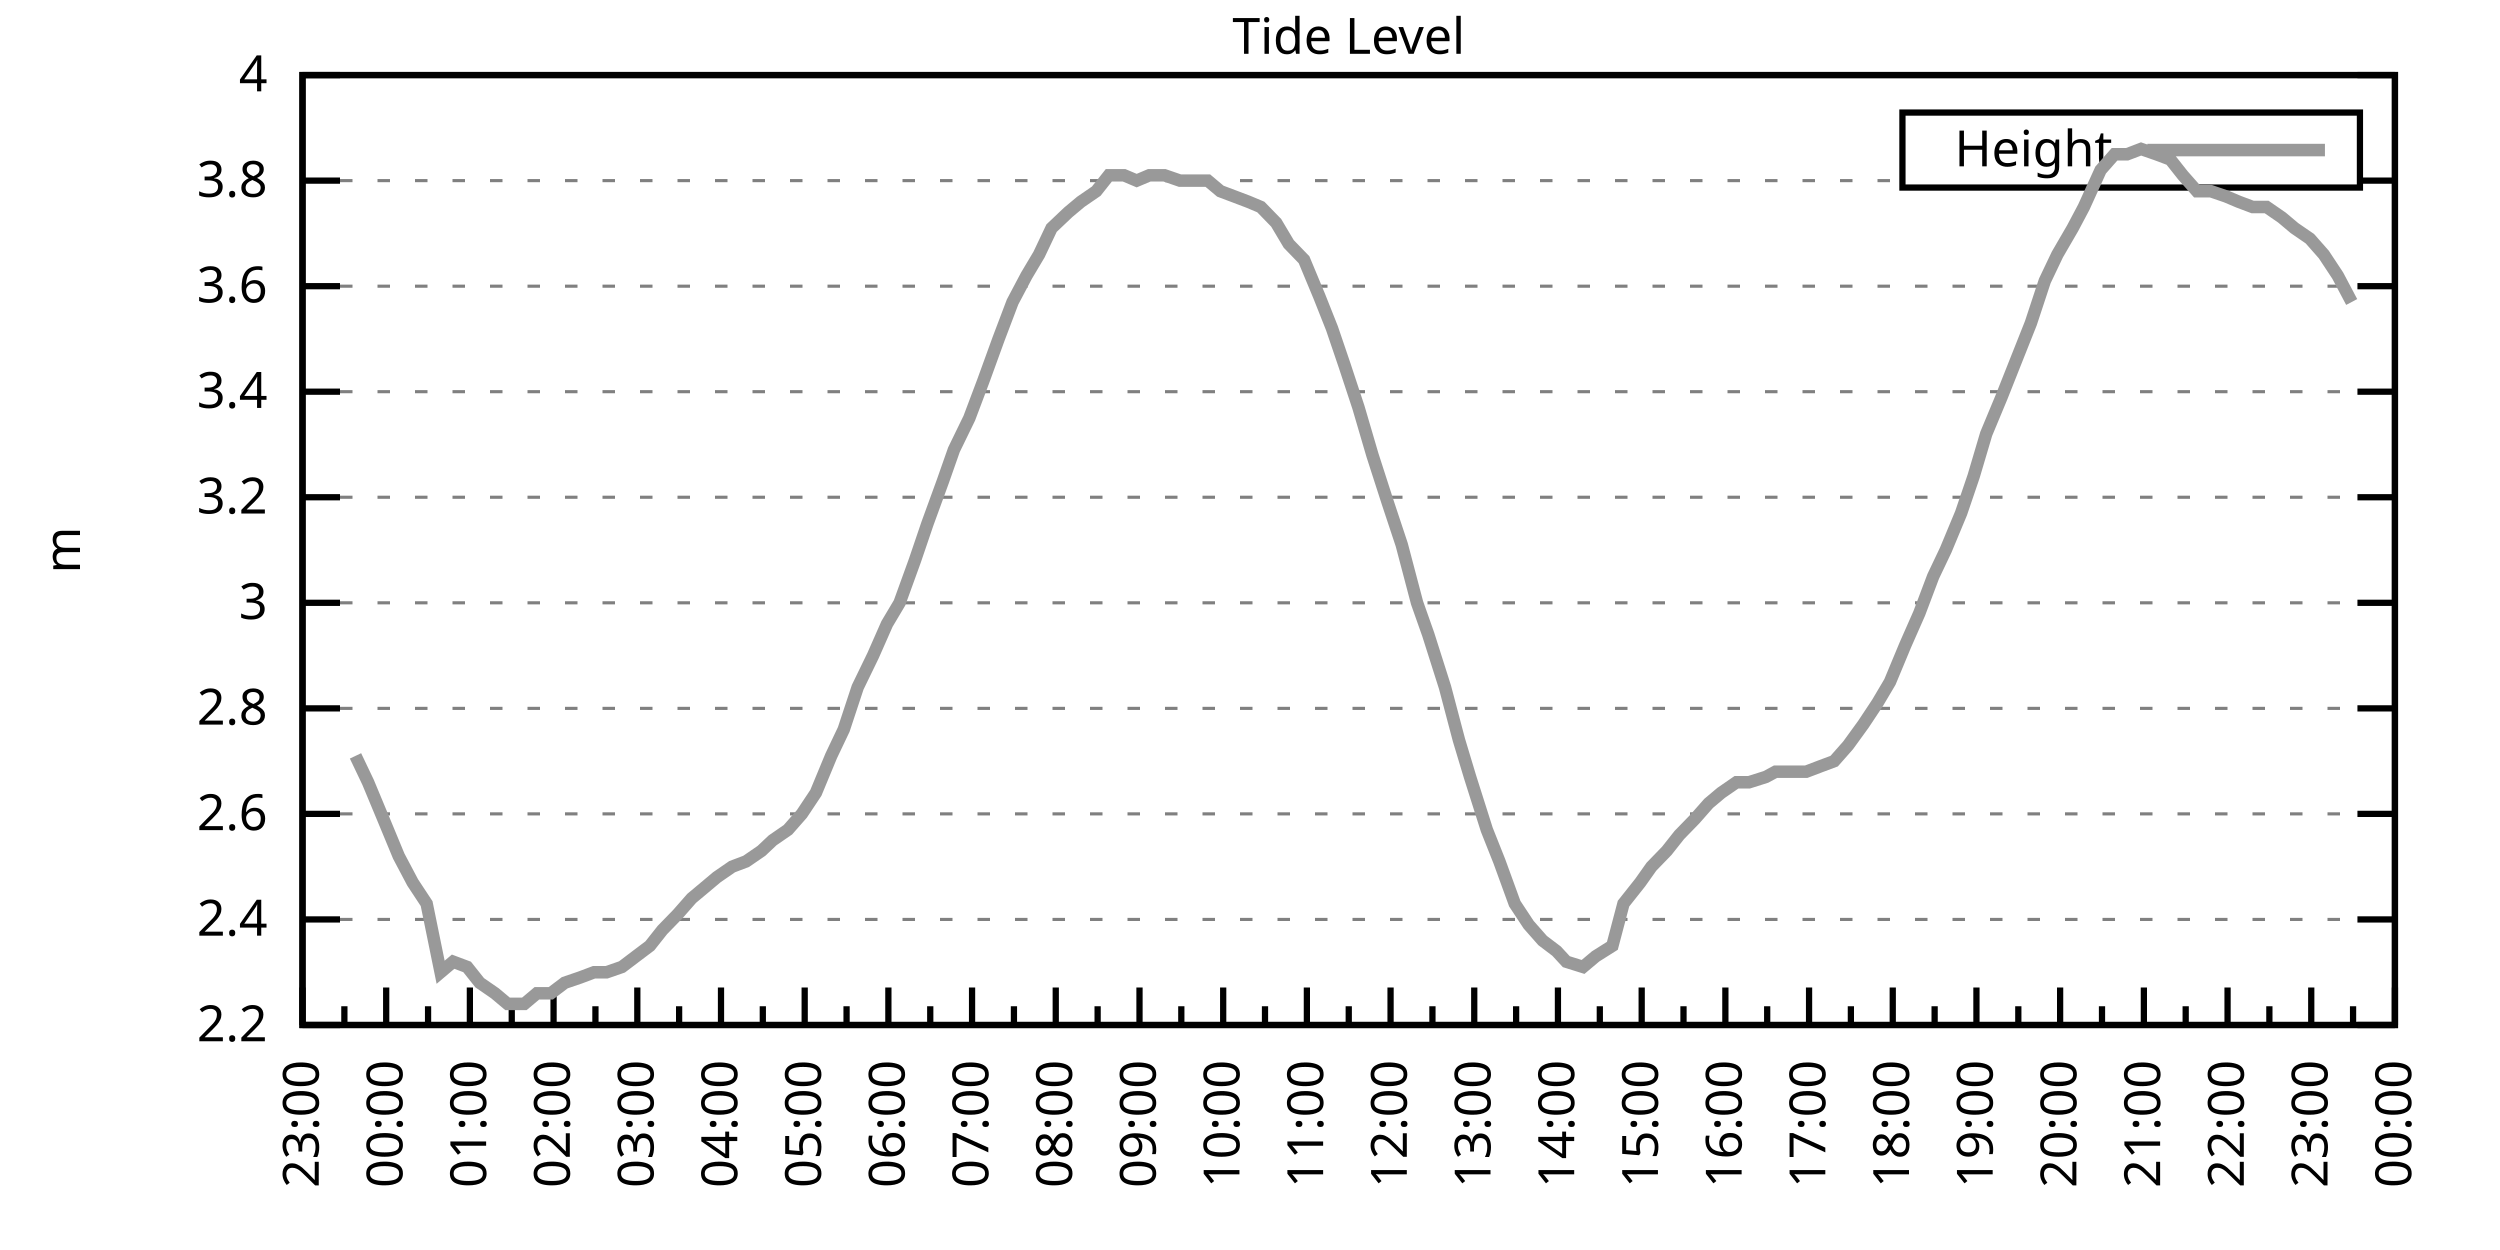
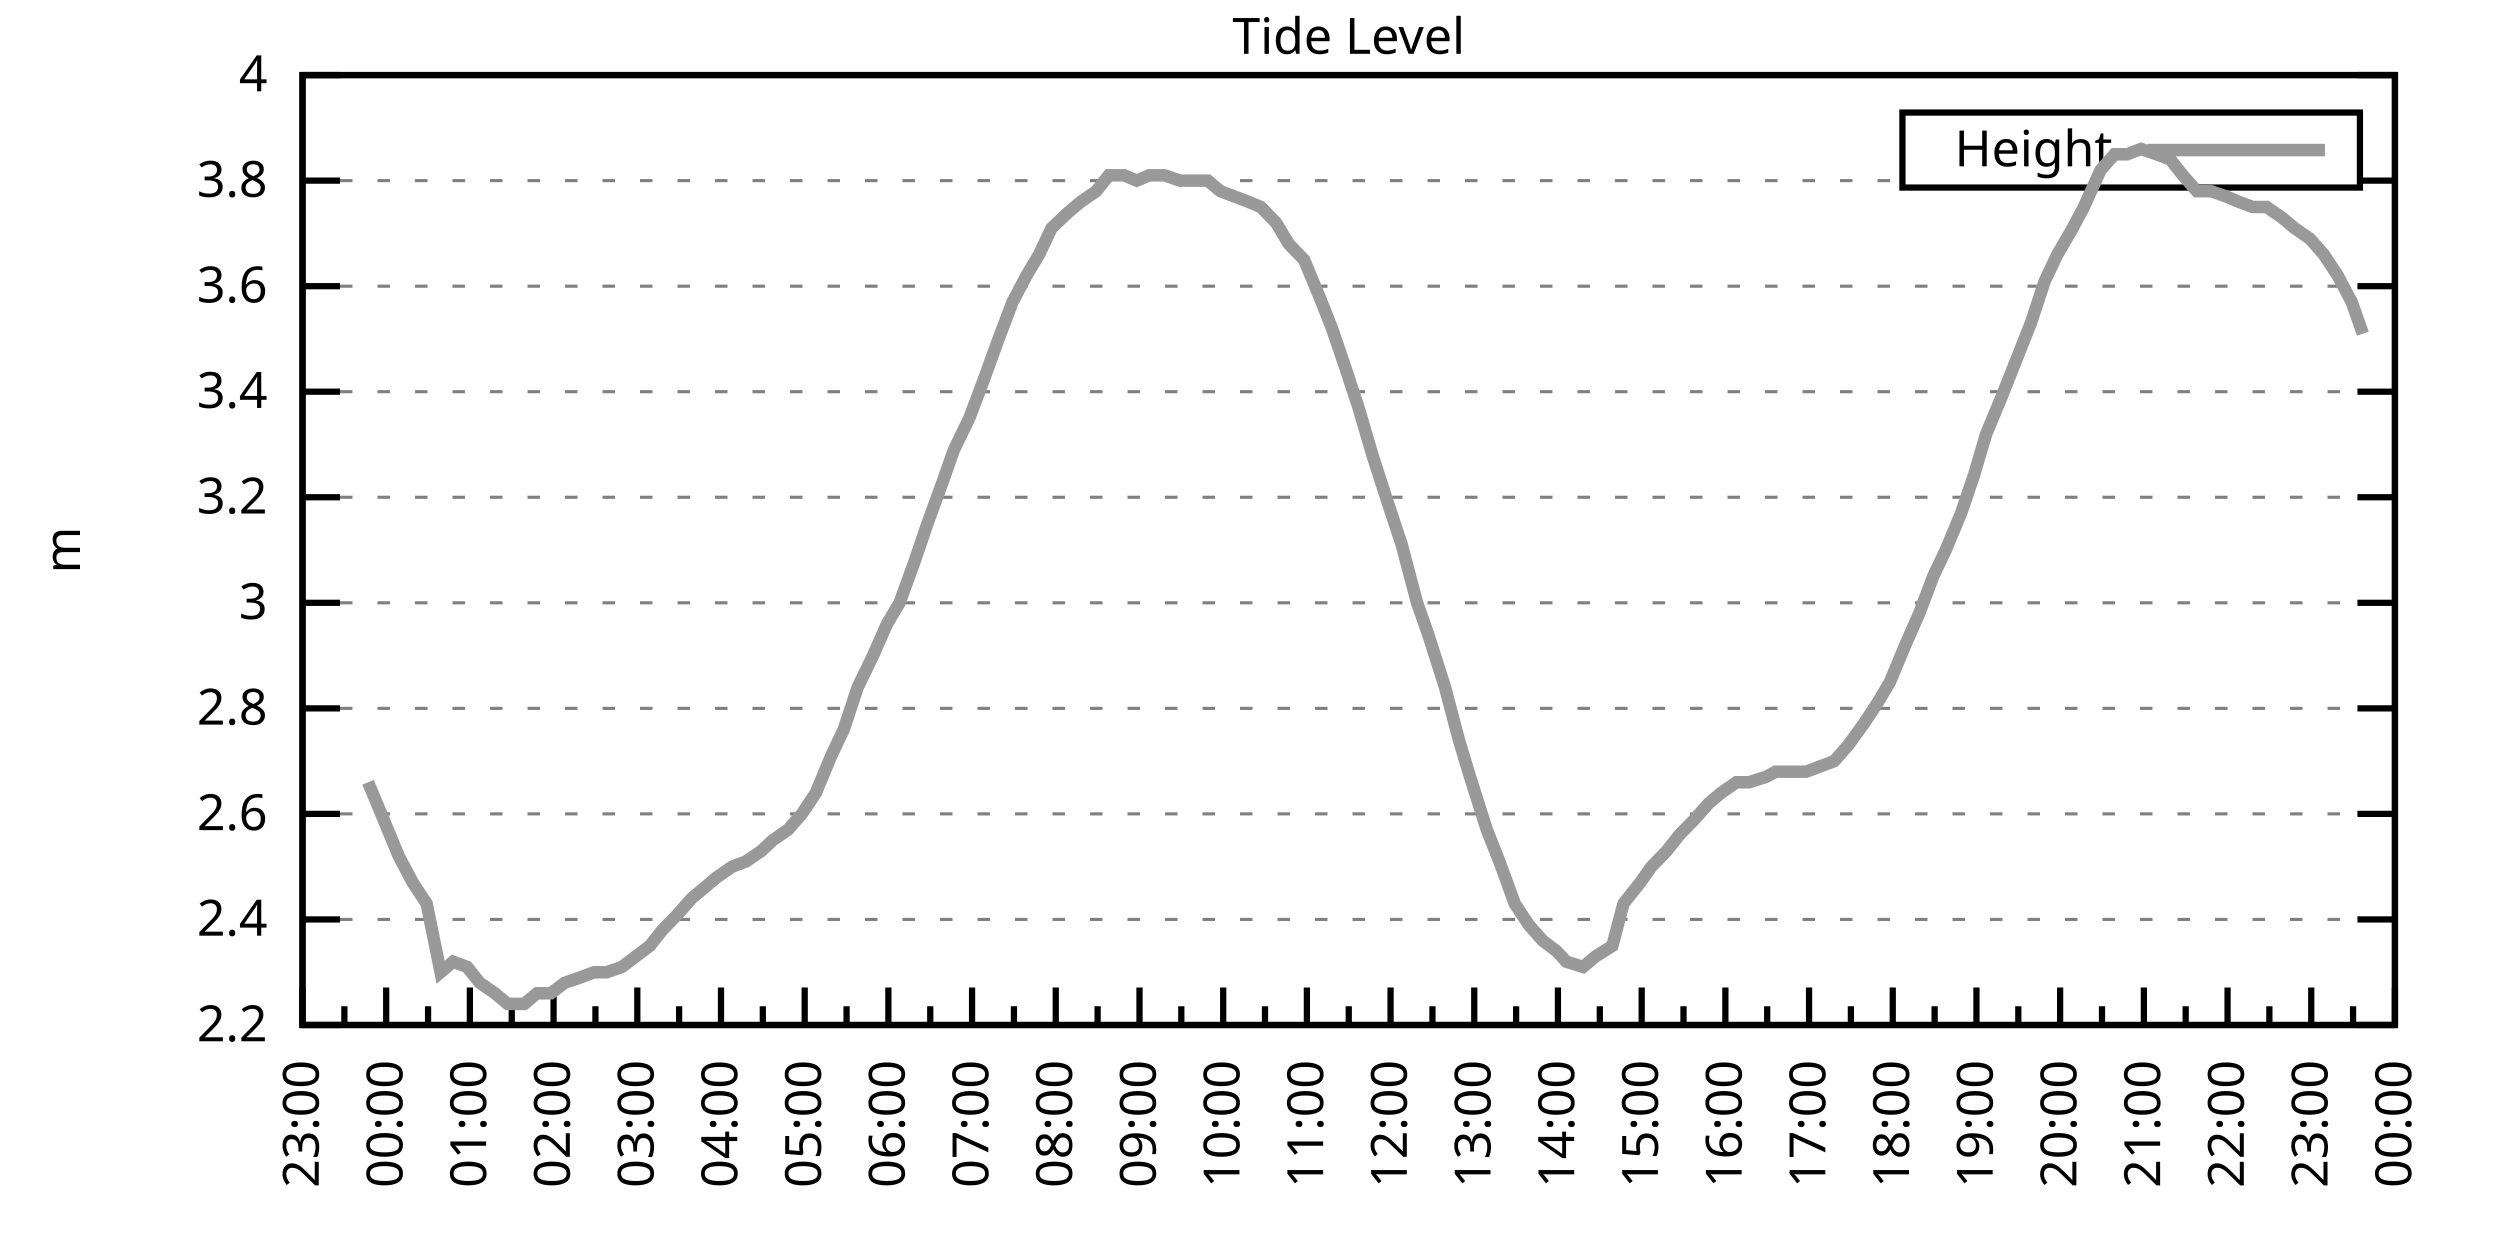
<svg xmlns="http://www.w3.org/2000/svg" xmlns:xlink="http://www.w3.org/1999/xlink" width="400" height="200" viewBox="0 0 400 200">
  <g id="gnuplot_canvas">
    <rect x="0" y="0" width="400" height="200" fill="none" />
    <defs>
      <circle id="gpDot" r="0.5" stroke-width="0.5" stroke="currentColor" />
      <path id="gpPt0" stroke-width="0.333" stroke="currentColor" d="M-1,0 h2 M0,-1 v2" />
      <path id="gpPt1" stroke-width="0.333" stroke="currentColor" d="M-1,-1 L1,1 M1,-1 L-1,1" />
      <path id="gpPt2" stroke-width="0.333" stroke="currentColor" d="M-1,0 L1,0 M0,-1 L0,1 M-1,-1 L1,1 M-1,1 L1,-1" />
      <rect id="gpPt3" stroke-width="0.333" stroke="currentColor" x="-1" y="-1" width="2" height="2" />
      <rect id="gpPt4" stroke-width="0.333" stroke="currentColor" fill="currentColor" x="-1" y="-1" width="2" height="2" />
      <circle id="gpPt5" stroke-width="0.333" stroke="currentColor" cx="0" cy="0" r="1" />
      <use xlink:href="#gpPt5" id="gpPt6" fill="currentColor" stroke="none" />
      <path id="gpPt7" stroke-width="0.333" stroke="currentColor" d="M0,-1.33 L-1.33,0.67 L1.33,0.67 z" />
      <use xlink:href="#gpPt7" id="gpPt8" fill="currentColor" stroke="none" />
      <use xlink:href="#gpPt7" id="gpPt9" stroke="currentColor" transform="rotate(180)" />
      <use xlink:href="#gpPt9" id="gpPt10" fill="currentColor" stroke="none" />
      <use xlink:href="#gpPt3" id="gpPt11" stroke="currentColor" transform="rotate(45)" />
      <use xlink:href="#gpPt11" id="gpPt12" fill="currentColor" stroke="none" />
      <path id="gpPt13" stroke-width="0.333" stroke="currentColor" d="M0,1.330 L1.265,0.411 L0.782,-1.067 L-0.782,-1.076 L-1.265,0.411 z" />
      <use xlink:href="#gpPt13" id="gpPt14" fill="currentColor" stroke="none" />
      <filter id="textbox" filterUnits="objectBoundingBox" x="0" y="0" height="1" width="1">
        <feFlood flood-color="white" flood-opacity="1" result="bgnd" />
        <feComposite in="SourceGraphic" in2="bgnd" operator="atop" />
      </filter>
      <filter id="greybox" filterUnits="objectBoundingBox" x="0" y="0" height="1" width="1">
        <feFlood flood-color="lightgrey" flood-opacity="1" result="grey" />
        <feComposite in="SourceGraphic" in2="grey" operator="atop" />
      </filter>
    </defs>
    <g fill="none" color="white" stroke="currentColor" stroke-width="1.00" stroke-linecap="butt" stroke-linejoin="miter">
</g>
    <g fill="none" color="black" stroke="currentColor" stroke-width="1.00" stroke-linecap="butt" stroke-linejoin="miter">
      <g stroke="none" shape-rendering="crispEdges">
        <polygon fill="rgb(255, 255, 255)" points="48.40,164.00 383.18,164.00 383.18,12.02 48.40,12.02 " />
      </g>
    </g>
    <g fill="none" color="black" stroke="currentColor" stroke-width="1.00" stroke-linecap="butt" stroke-linejoin="miter">
</g>
    <g fill="none" color="black" stroke="black" stroke-width="0.50" stroke-linecap="butt" stroke-linejoin="miter">
</g>
    <g fill="none" color="gray" stroke="currentColor" stroke-width="0.50" stroke-linecap="butt" stroke-linejoin="miter">
      <path stroke="gray" stroke-dasharray="2,4" class="gridline" d="M48.40,164.00 L383.19,164.00  " />
    </g>
    <g fill="none" color="gray" stroke="gray" stroke-width="1.00" stroke-linecap="butt" stroke-linejoin="miter">
</g>
    <g fill="none" color="black" stroke="currentColor" stroke-width="1.00" stroke-linecap="butt" stroke-linejoin="miter">
      <path stroke="black" d="M48.40,164.00 L54.40,164.00 M383.19,164.00 L377.19,164.00  " />
      <g transform="translate(42.80,166.60)" stroke="none" fill="black" font-family="Sans" font-size="8.00" text-anchor="end">
        <text>
          <tspan font-family="Sans"> 2.2</tspan>
        </text>
      </g>
    </g>
    <g fill="none" color="black" stroke="currentColor" stroke-width="1.00" stroke-linecap="butt" stroke-linejoin="miter">
</g>
    <g fill="none" color="black" stroke="black" stroke-width="0.50" stroke-linecap="butt" stroke-linejoin="miter">
</g>
    <g fill="none" color="gray" stroke="currentColor" stroke-width="0.50" stroke-linecap="butt" stroke-linejoin="miter">
      <path stroke="gray" stroke-dasharray="2,4" class="gridline" d="M48.40,147.11 L383.19,147.11  " />
    </g>
    <g fill="none" color="gray" stroke="gray" stroke-width="1.00" stroke-linecap="butt" stroke-linejoin="miter">
</g>
    <g fill="none" color="black" stroke="currentColor" stroke-width="1.00" stroke-linecap="butt" stroke-linejoin="miter">
      <path stroke="black" d="M48.40,147.11 L54.40,147.11 M383.19,147.11 L377.19,147.11  " />
      <g transform="translate(42.80,149.71)" stroke="none" fill="black" font-family="Sans" font-size="8.00" text-anchor="end">
        <text>
          <tspan font-family="Sans"> 2.4</tspan>
        </text>
      </g>
    </g>
    <g fill="none" color="black" stroke="currentColor" stroke-width="1.00" stroke-linecap="butt" stroke-linejoin="miter">
</g>
    <g fill="none" color="black" stroke="black" stroke-width="0.50" stroke-linecap="butt" stroke-linejoin="miter">
</g>
    <g fill="none" color="gray" stroke="currentColor" stroke-width="0.50" stroke-linecap="butt" stroke-linejoin="miter">
      <path stroke="gray" stroke-dasharray="2,4" class="gridline" d="M48.40,130.22 L383.19,130.22  " />
    </g>
    <g fill="none" color="gray" stroke="gray" stroke-width="1.00" stroke-linecap="butt" stroke-linejoin="miter">
</g>
    <g fill="none" color="black" stroke="currentColor" stroke-width="1.00" stroke-linecap="butt" stroke-linejoin="miter">
      <path stroke="black" d="M48.40,130.22 L54.40,130.22 M383.19,130.22 L377.19,130.22  " />
      <g transform="translate(42.80,132.82)" stroke="none" fill="black" font-family="Sans" font-size="8.00" text-anchor="end">
        <text>
          <tspan font-family="Sans"> 2.6</tspan>
        </text>
      </g>
    </g>
    <g fill="none" color="black" stroke="currentColor" stroke-width="1.00" stroke-linecap="butt" stroke-linejoin="miter">
</g>
    <g fill="none" color="black" stroke="black" stroke-width="0.50" stroke-linecap="butt" stroke-linejoin="miter">
</g>
    <g fill="none" color="gray" stroke="currentColor" stroke-width="0.50" stroke-linecap="butt" stroke-linejoin="miter">
      <path stroke="gray" stroke-dasharray="2,4" class="gridline" d="M48.40,113.34 L383.19,113.34  " />
    </g>
    <g fill="none" color="gray" stroke="gray" stroke-width="1.00" stroke-linecap="butt" stroke-linejoin="miter">
</g>
    <g fill="none" color="black" stroke="currentColor" stroke-width="1.00" stroke-linecap="butt" stroke-linejoin="miter">
      <path stroke="black" d="M48.40,113.34 L54.40,113.34 M383.19,113.34 L377.19,113.34  " />
      <g transform="translate(42.80,115.94)" stroke="none" fill="black" font-family="Sans" font-size="8.00" text-anchor="end">
        <text>
          <tspan font-family="Sans"> 2.8</tspan>
        </text>
      </g>
    </g>
    <g fill="none" color="black" stroke="currentColor" stroke-width="1.00" stroke-linecap="butt" stroke-linejoin="miter">
</g>
    <g fill="none" color="black" stroke="black" stroke-width="0.50" stroke-linecap="butt" stroke-linejoin="miter">
</g>
    <g fill="none" color="gray" stroke="currentColor" stroke-width="0.50" stroke-linecap="butt" stroke-linejoin="miter">
      <path stroke="gray" stroke-dasharray="2,4" class="gridline" d="M48.40,96.45 L383.19,96.45  " />
    </g>
    <g fill="none" color="gray" stroke="gray" stroke-width="1.00" stroke-linecap="butt" stroke-linejoin="miter">
</g>
    <g fill="none" color="black" stroke="currentColor" stroke-width="1.00" stroke-linecap="butt" stroke-linejoin="miter">
      <path stroke="black" d="M48.40,96.45 L54.40,96.45 M383.19,96.45 L377.19,96.45  " />
      <g transform="translate(42.80,99.05)" stroke="none" fill="black" font-family="Sans" font-size="8.00" text-anchor="end">
        <text>
          <tspan font-family="Sans"> 3</tspan>
        </text>
      </g>
    </g>
    <g fill="none" color="black" stroke="currentColor" stroke-width="1.00" stroke-linecap="butt" stroke-linejoin="miter">
</g>
    <g fill="none" color="black" stroke="black" stroke-width="0.50" stroke-linecap="butt" stroke-linejoin="miter">
</g>
    <g fill="none" color="gray" stroke="currentColor" stroke-width="0.50" stroke-linecap="butt" stroke-linejoin="miter">
      <path stroke="gray" stroke-dasharray="2,4" class="gridline" d="M48.40,79.56 L383.19,79.56  " />
    </g>
    <g fill="none" color="gray" stroke="gray" stroke-width="1.00" stroke-linecap="butt" stroke-linejoin="miter">
</g>
    <g fill="none" color="black" stroke="currentColor" stroke-width="1.00" stroke-linecap="butt" stroke-linejoin="miter">
      <path stroke="black" d="M48.40,79.56 L54.40,79.56 M383.19,79.56 L377.19,79.56  " />
      <g transform="translate(42.80,82.16)" stroke="none" fill="black" font-family="Sans" font-size="8.00" text-anchor="end">
        <text>
          <tspan font-family="Sans"> 3.2</tspan>
        </text>
      </g>
    </g>
    <g fill="none" color="black" stroke="currentColor" stroke-width="1.00" stroke-linecap="butt" stroke-linejoin="miter">
</g>
    <g fill="none" color="black" stroke="black" stroke-width="0.50" stroke-linecap="butt" stroke-linejoin="miter">
</g>
    <g fill="none" color="gray" stroke="currentColor" stroke-width="0.50" stroke-linecap="butt" stroke-linejoin="miter">
      <path stroke="gray" stroke-dasharray="2,4" class="gridline" d="M48.40,62.67 L383.19,62.67  " />
    </g>
    <g fill="none" color="gray" stroke="gray" stroke-width="1.00" stroke-linecap="butt" stroke-linejoin="miter">
</g>
    <g fill="none" color="black" stroke="currentColor" stroke-width="1.00" stroke-linecap="butt" stroke-linejoin="miter">
      <path stroke="black" d="M48.40,62.67 L54.40,62.67 M383.19,62.67 L377.19,62.67  " />
      <g transform="translate(42.80,65.27)" stroke="none" fill="black" font-family="Sans" font-size="8.00" text-anchor="end">
        <text>
          <tspan font-family="Sans"> 3.4</tspan>
        </text>
      </g>
    </g>
    <g fill="none" color="black" stroke="currentColor" stroke-width="1.00" stroke-linecap="butt" stroke-linejoin="miter">
</g>
    <g fill="none" color="black" stroke="black" stroke-width="0.50" stroke-linecap="butt" stroke-linejoin="miter">
</g>
    <g fill="none" color="gray" stroke="currentColor" stroke-width="0.50" stroke-linecap="butt" stroke-linejoin="miter">
      <path stroke="gray" stroke-dasharray="2,4" class="gridline" d="M48.40,45.79 L383.19,45.79  " />
    </g>
    <g fill="none" color="gray" stroke="gray" stroke-width="1.00" stroke-linecap="butt" stroke-linejoin="miter">
</g>
    <g fill="none" color="black" stroke="currentColor" stroke-width="1.00" stroke-linecap="butt" stroke-linejoin="miter">
      <path stroke="black" d="M48.40,45.79 L54.40,45.79 M383.19,45.79 L377.19,45.79  " />
      <g transform="translate(42.80,48.39)" stroke="none" fill="black" font-family="Sans" font-size="8.00" text-anchor="end">
        <text>
          <tspan font-family="Sans"> 3.6</tspan>
        </text>
      </g>
    </g>
    <g fill="none" color="black" stroke="currentColor" stroke-width="1.00" stroke-linecap="butt" stroke-linejoin="miter">
</g>
    <g fill="none" color="black" stroke="black" stroke-width="0.50" stroke-linecap="butt" stroke-linejoin="miter">
</g>
    <g fill="none" color="gray" stroke="currentColor" stroke-width="0.50" stroke-linecap="butt" stroke-linejoin="miter">
      <path stroke="gray" stroke-dasharray="2,4" class="gridline" d="M48.40,28.90 L304.39,28.90 M377.59,28.90 L383.19,28.90  " />
    </g>
    <g fill="none" color="gray" stroke="gray" stroke-width="1.00" stroke-linecap="butt" stroke-linejoin="miter">
</g>
    <g fill="none" color="black" stroke="currentColor" stroke-width="1.00" stroke-linecap="butt" stroke-linejoin="miter">
      <path stroke="black" d="M48.40,28.90 L54.40,28.90 M383.19,28.90 L377.19,28.90  " />
      <g transform="translate(42.80,31.50)" stroke="none" fill="black" font-family="Sans" font-size="8.00" text-anchor="end">
        <text>
          <tspan font-family="Sans"> 3.8</tspan>
        </text>
      </g>
    </g>
    <g fill="none" color="black" stroke="currentColor" stroke-width="1.00" stroke-linecap="butt" stroke-linejoin="miter">
</g>
    <g fill="none" color="black" stroke="black" stroke-width="0.50" stroke-linecap="butt" stroke-linejoin="miter">
</g>
    <g fill="none" color="gray" stroke="currentColor" stroke-width="0.50" stroke-linecap="butt" stroke-linejoin="miter">
      <path stroke="gray" stroke-dasharray="2,4" class="gridline" d="M48.40,12.01 L383.19,12.01  " />
    </g>
    <g fill="none" color="gray" stroke="gray" stroke-width="1.00" stroke-linecap="butt" stroke-linejoin="miter">
</g>
    <g fill="none" color="black" stroke="currentColor" stroke-width="1.00" stroke-linecap="butt" stroke-linejoin="miter">
      <path stroke="black" d="M48.40,12.01 L54.40,12.01 M383.19,12.01 L377.19,12.01  " />
      <g transform="translate(42.80,14.61)" stroke="none" fill="black" font-family="Sans" font-size="8.00" text-anchor="end">
        <text>
          <tspan font-family="Sans"> 4</tspan>
        </text>
      </g>
    </g>
    <g fill="none" color="black" stroke="currentColor" stroke-width="1.00" stroke-linecap="butt" stroke-linejoin="miter">
      <path stroke="black" d="M48.40,164.00 L48.40,158.00  " />
      <g transform="translate(51.00,169.60) rotate(270)" stroke="none" fill="black" font-family="Sans" font-size="8.00" text-anchor="end">
        <text>
          <tspan font-family="Sans">23:00</tspan>
        </text>
      </g>
    </g>
    <g fill="none" color="black" stroke="currentColor" stroke-width="1.00" stroke-linecap="butt" stroke-linejoin="miter">
      <path stroke="black" d="M55.10,164.00 L55.10,161.00 M61.79,164.00 L61.79,158.00  " />
      <g transform="translate(64.39,169.60) rotate(270)" stroke="none" fill="black" font-family="Sans" font-size="8.00" text-anchor="end">
        <text>
          <tspan font-family="Sans">00:00</tspan>
        </text>
      </g>
    </g>
    <g fill="none" color="black" stroke="currentColor" stroke-width="1.00" stroke-linecap="butt" stroke-linejoin="miter">
      <path stroke="black" d="M68.49,164.00 L68.49,161.00 M75.18,164.00 L75.18,158.00  " />
      <g transform="translate(77.78,169.60) rotate(270)" stroke="none" fill="black" font-family="Sans" font-size="8.00" text-anchor="end">
        <text>
          <tspan font-family="Sans">01:00</tspan>
        </text>
      </g>
    </g>
    <g fill="none" color="black" stroke="currentColor" stroke-width="1.00" stroke-linecap="butt" stroke-linejoin="miter">
      <path stroke="black" d="M81.88,164.00 L81.88,161.00 M88.57,164.00 L88.57,158.00  " />
      <g transform="translate(91.17,169.60) rotate(270)" stroke="none" fill="black" font-family="Sans" font-size="8.00" text-anchor="end">
        <text>
          <tspan font-family="Sans">02:00</tspan>
        </text>
      </g>
    </g>
    <g fill="none" color="black" stroke="currentColor" stroke-width="1.00" stroke-linecap="butt" stroke-linejoin="miter">
      <path stroke="black" d="M95.27,164.00 L95.27,161.00 M101.97,164.00 L101.97,158.00  " />
      <g transform="translate(104.57,169.60) rotate(270)" stroke="none" fill="black" font-family="Sans" font-size="8.00" text-anchor="end">
        <text>
          <tspan font-family="Sans">03:00</tspan>
        </text>
      </g>
    </g>
    <g fill="none" color="black" stroke="currentColor" stroke-width="1.00" stroke-linecap="butt" stroke-linejoin="miter">
      <path stroke="black" d="M108.66,164.00 L108.66,161.00 M115.36,164.00 L115.36,158.00  " />
      <g transform="translate(117.96,169.60) rotate(270)" stroke="none" fill="black" font-family="Sans" font-size="8.00" text-anchor="end">
        <text>
          <tspan font-family="Sans">04:00</tspan>
        </text>
      </g>
    </g>
    <g fill="none" color="black" stroke="currentColor" stroke-width="1.00" stroke-linecap="butt" stroke-linejoin="miter">
      <path stroke="black" d="M122.05,164.00 L122.05,161.00 M128.75,164.00 L128.75,158.00  " />
      <g transform="translate(131.35,169.60) rotate(270)" stroke="none" fill="black" font-family="Sans" font-size="8.00" text-anchor="end">
        <text>
          <tspan font-family="Sans">05:00</tspan>
        </text>
      </g>
    </g>
    <g fill="none" color="black" stroke="currentColor" stroke-width="1.00" stroke-linecap="butt" stroke-linejoin="miter">
      <path stroke="black" d="M135.45,164.00 L135.45,161.00 M142.14,164.00 L142.14,158.00  " />
      <g transform="translate(144.74,169.60) rotate(270)" stroke="none" fill="black" font-family="Sans" font-size="8.00" text-anchor="end">
        <text>
          <tspan font-family="Sans">06:00</tspan>
        </text>
      </g>
    </g>
    <g fill="none" color="black" stroke="currentColor" stroke-width="1.00" stroke-linecap="butt" stroke-linejoin="miter">
      <path stroke="black" d="M148.84,164.00 L148.84,161.00 M155.53,164.00 L155.53,158.00  " />
      <g transform="translate(158.13,169.60) rotate(270)" stroke="none" fill="black" font-family="Sans" font-size="8.00" text-anchor="end">
        <text>
          <tspan font-family="Sans">07:00</tspan>
        </text>
      </g>
    </g>
    <g fill="none" color="black" stroke="currentColor" stroke-width="1.00" stroke-linecap="butt" stroke-linejoin="miter">
      <path stroke="black" d="M162.23,164.00 L162.23,161.00 M168.92,164.00 L168.92,158.00  " />
      <g transform="translate(171.52,169.60) rotate(270)" stroke="none" fill="black" font-family="Sans" font-size="8.00" text-anchor="end">
        <text>
          <tspan font-family="Sans">08:00</tspan>
        </text>
      </g>
    </g>
    <g fill="none" color="black" stroke="currentColor" stroke-width="1.00" stroke-linecap="butt" stroke-linejoin="miter">
      <path stroke="black" d="M175.62,164.00 L175.62,161.00 M182.32,164.00 L182.32,158.00  " />
      <g transform="translate(184.92,169.60) rotate(270)" stroke="none" fill="black" font-family="Sans" font-size="8.00" text-anchor="end">
        <text>
          <tspan font-family="Sans">09:00</tspan>
        </text>
      </g>
    </g>
    <g fill="none" color="black" stroke="currentColor" stroke-width="1.00" stroke-linecap="butt" stroke-linejoin="miter">
      <path stroke="black" d="M189.01,164.00 L189.01,161.00 M195.71,164.00 L195.71,158.00  " />
      <g transform="translate(198.31,169.60) rotate(270)" stroke="none" fill="black" font-family="Sans" font-size="8.00" text-anchor="end">
        <text>
          <tspan font-family="Sans">10:00</tspan>
        </text>
      </g>
    </g>
    <g fill="none" color="black" stroke="currentColor" stroke-width="1.00" stroke-linecap="butt" stroke-linejoin="miter">
      <path stroke="black" d="M202.40,164.00 L202.40,161.00 M209.10,164.00 L209.10,158.00  " />
      <g transform="translate(211.70,169.60) rotate(270)" stroke="none" fill="black" font-family="Sans" font-size="8.00" text-anchor="end">
        <text>
          <tspan font-family="Sans">11:00</tspan>
        </text>
      </g>
    </g>
    <g fill="none" color="black" stroke="currentColor" stroke-width="1.00" stroke-linecap="butt" stroke-linejoin="miter">
      <path stroke="black" d="M215.80,164.00 L215.80,161.00 M222.49,164.00 L222.49,158.00  " />
      <g transform="translate(225.09,169.60) rotate(270)" stroke="none" fill="black" font-family="Sans" font-size="8.00" text-anchor="end">
        <text>
          <tspan font-family="Sans">12:00</tspan>
        </text>
      </g>
    </g>
    <g fill="none" color="black" stroke="currentColor" stroke-width="1.00" stroke-linecap="butt" stroke-linejoin="miter">
      <path stroke="black" d="M229.19,164.00 L229.19,161.00 M235.88,164.00 L235.88,158.00  " />
      <g transform="translate(238.48,169.60) rotate(270)" stroke="none" fill="black" font-family="Sans" font-size="8.00" text-anchor="end">
        <text>
          <tspan font-family="Sans">13:00</tspan>
        </text>
      </g>
    </g>
    <g fill="none" color="black" stroke="currentColor" stroke-width="1.00" stroke-linecap="butt" stroke-linejoin="miter">
      <path stroke="black" d="M242.58,164.00 L242.58,161.00 M249.27,164.00 L249.27,158.00  " />
      <g transform="translate(251.87,169.60) rotate(270)" stroke="none" fill="black" font-family="Sans" font-size="8.00" text-anchor="end">
        <text>
          <tspan font-family="Sans">14:00</tspan>
        </text>
      </g>
    </g>
    <g fill="none" color="black" stroke="currentColor" stroke-width="1.00" stroke-linecap="butt" stroke-linejoin="miter">
      <path stroke="black" d="M255.97,164.00 L255.97,161.00 M262.67,164.00 L262.67,158.00  " />
      <g transform="translate(265.27,169.60) rotate(270)" stroke="none" fill="black" font-family="Sans" font-size="8.00" text-anchor="end">
        <text>
          <tspan font-family="Sans">15:00</tspan>
        </text>
      </g>
    </g>
    <g fill="none" color="black" stroke="currentColor" stroke-width="1.00" stroke-linecap="butt" stroke-linejoin="miter">
      <path stroke="black" d="M269.36,164.00 L269.36,161.00 M276.06,164.00 L276.06,158.00  " />
      <g transform="translate(278.66,169.60) rotate(270)" stroke="none" fill="black" font-family="Sans" font-size="8.00" text-anchor="end">
        <text>
          <tspan font-family="Sans">16:00</tspan>
        </text>
      </g>
    </g>
    <g fill="none" color="black" stroke="currentColor" stroke-width="1.00" stroke-linecap="butt" stroke-linejoin="miter">
      <path stroke="black" d="M282.75,164.00 L282.75,161.00 M289.45,164.00 L289.45,158.00  " />
      <g transform="translate(292.05,169.60) rotate(270)" stroke="none" fill="black" font-family="Sans" font-size="8.00" text-anchor="end">
        <text>
          <tspan font-family="Sans">17:00</tspan>
        </text>
      </g>
    </g>
    <g fill="none" color="black" stroke="currentColor" stroke-width="1.00" stroke-linecap="butt" stroke-linejoin="miter">
      <path stroke="black" d="M296.14,164.00 L296.14,161.00 M302.84,164.00 L302.84,158.00  " />
      <g transform="translate(305.44,169.60) rotate(270)" stroke="none" fill="black" font-family="Sans" font-size="8.00" text-anchor="end">
        <text>
          <tspan font-family="Sans">18:00</tspan>
        </text>
      </g>
    </g>
    <g fill="none" color="black" stroke="currentColor" stroke-width="1.00" stroke-linecap="butt" stroke-linejoin="miter">
      <path stroke="black" d="M309.54,164.00 L309.54,161.00 M316.23,164.00 L316.23,158.00  " />
      <g transform="translate(318.83,169.60) rotate(270)" stroke="none" fill="black" font-family="Sans" font-size="8.00" text-anchor="end">
        <text>
          <tspan font-family="Sans">19:00</tspan>
        </text>
      </g>
    </g>
    <g fill="none" color="black" stroke="currentColor" stroke-width="1.00" stroke-linecap="butt" stroke-linejoin="miter">
      <path stroke="black" d="M322.93,164.00 L322.93,161.00 M329.62,164.00 L329.62,158.00  " />
      <g transform="translate(332.22,169.60) rotate(270)" stroke="none" fill="black" font-family="Sans" font-size="8.00" text-anchor="end">
        <text>
          <tspan font-family="Sans">20:00</tspan>
        </text>
      </g>
    </g>
    <g fill="none" color="black" stroke="currentColor" stroke-width="1.00" stroke-linecap="butt" stroke-linejoin="miter">
      <path stroke="black" d="M336.32,164.00 L336.32,161.00 M343.02,164.00 L343.02,158.00  " />
      <g transform="translate(345.62,169.60) rotate(270)" stroke="none" fill="black" font-family="Sans" font-size="8.00" text-anchor="end">
        <text>
          <tspan font-family="Sans">21:00</tspan>
        </text>
      </g>
    </g>
    <g fill="none" color="black" stroke="currentColor" stroke-width="1.00" stroke-linecap="butt" stroke-linejoin="miter">
      <path stroke="black" d="M349.71,164.00 L349.71,161.00 M356.41,164.00 L356.41,158.00  " />
      <g transform="translate(359.01,169.60) rotate(270)" stroke="none" fill="black" font-family="Sans" font-size="8.00" text-anchor="end">
        <text>
          <tspan font-family="Sans">22:00</tspan>
        </text>
      </g>
    </g>
    <g fill="none" color="black" stroke="currentColor" stroke-width="1.00" stroke-linecap="butt" stroke-linejoin="miter">
      <path stroke="black" d="M363.10,164.00 L363.10,161.00 M369.80,164.00 L369.80,158.00  " />
      <g transform="translate(372.40,169.60) rotate(270)" stroke="none" fill="black" font-family="Sans" font-size="8.00" text-anchor="end">
        <text>
          <tspan font-family="Sans">23:00</tspan>
        </text>
      </g>
    </g>
    <g fill="none" color="black" stroke="currentColor" stroke-width="1.00" stroke-linecap="butt" stroke-linejoin="miter">
      <path stroke="black" d="M376.49,164.00 L376.49,161.00 M383.19,164.00 L383.19,158.00  " />
      <g transform="translate(385.79,169.60) rotate(270)" stroke="none" fill="black" font-family="Sans" font-size="8.00" text-anchor="end">
        <text>
          <tspan font-family="Sans">00:00</tspan>
        </text>
      </g>
    </g>
    <g fill="none" color="black" stroke="currentColor" stroke-width="1.00" stroke-linecap="butt" stroke-linejoin="miter">
</g>
    <g fill="none" color="black" stroke="currentColor" stroke-width="1.00" stroke-linecap="butt" stroke-linejoin="miter">
      <path stroke="black" d="M48.40,12.01 L48.40,164.00 L383.19,164.00 L383.19,12.01 L48.40,12.01 Z  " />
    </g>
    <g fill="none" color="black" stroke="currentColor" stroke-width="1.00" stroke-linecap="butt" stroke-linejoin="miter">
      <g transform="translate(12.80,88.01) rotate(270)" stroke="none" fill="black" font-family="Sans" font-size="8.00" text-anchor="middle">
        <text>
          <tspan font-family="Sans">m</tspan>
        </text>
      </g>
    </g>
    <g fill="none" color="black" stroke="currentColor" stroke-width="1.00" stroke-linecap="butt" stroke-linejoin="miter">
</g>
    <g fill="none" color="black" stroke="currentColor" stroke-width="1.00" stroke-linecap="butt" stroke-linejoin="miter">
      <path stroke="black" d="M304.39,30.01 L304.39,18.01 L377.59,18.01 L377.59,30.01 L304.39,30.01 Z  " />
    </g>
    <g id="Tide_level_plot_1">
      <g fill="none" color="white" stroke="black" stroke-width="2.00" stroke-linecap="butt" stroke-linejoin="miter">
</g>
      <g fill="none" color="black" stroke="currentColor" stroke-width="2.00" stroke-linecap="butt" stroke-linejoin="miter">
        <g transform="translate(337.99,26.61)" stroke="none" fill="black" font-family="Sans" font-size="8.00" text-anchor="end">
          <text>
            <tspan font-family="Sans">Height</tspan>
          </text>
        </g>
      </g>
      <g fill="none" color="black" stroke="currentColor" stroke-width="2.00" stroke-linecap="butt" stroke-linejoin="miter">
-         <path stroke="rgb(153, 153, 153)" d="M343.59,24.01 L371.99,24.01 M56.88,120.94 L58.89,125.16 L61.35,131.07 L63.80,136.98 L66.03,141.20 L68.26,144.58   L70.50,155.56 L72.50,153.87 L74.74,154.71 L76.75,157.24 L79.20,158.93 L81.21,160.62 L83.89,160.62 L85.90,158.93   L88.13,158.93 L90.36,157.24 L92.82,156.40 L95.05,155.56 L97.06,155.56 L99.51,154.71 L101.74,153.02 L103.98,151.33   L105.98,148.80 L108.44,146.27 L110.67,143.73 L112.68,142.05 L114.69,140.36 L117.14,138.67 L119.38,137.82 L121.83,136.14   L123.62,134.45 L126.07,132.76 L128.30,130.22 L130.54,126.85 L132.99,120.94 L135.00,116.71 L137.23,109.96 L139.69,104.89   L141.92,99.83 L143.93,96.45 L146.38,89.69 L148.39,83.78 L150.85,77.03 L152.63,71.96 L155.09,66.90 L157.32,60.98   L159.77,54.23 L162.01,48.32 L164.24,44.10 L166.25,40.72 L168.25,36.50 L170.93,33.96 L172.94,32.28 L175.40,30.59   L177.41,28.05 L179.86,28.05 L181.87,28.90 L183.88,28.05 L186.33,28.05 L188.79,28.90 L190.80,28.90 L193.25,28.90   L195.26,30.59 L197.49,31.43 L199.73,32.28 L201.73,33.12 L204.19,35.65 L206.20,39.03 L208.65,41.56 L211.11,47.47   L213.12,52.54 L215.13,58.45 L217.36,65.21 L219.59,72.81 L222.04,80.41 L224.28,87.16 L226.73,96.45 L228.52,101.52   L231.20,109.96 L233.43,118.40 L235.21,124.31 L237.89,132.76 L239.90,137.82 L242.36,144.58 L244.59,147.96 L246.82,150.49   L249.05,152.18 L250.61,153.87 L253.29,154.71 L255.30,153.02 L257.98,151.33 L259.76,144.58 L262.44,141.20 L264.23,138.67   L266.68,136.14 L268.69,133.60 L271.15,131.07 L273.38,128.54 L275.39,126.85 L277.84,125.16 L279.85,125.16 L282.53,124.31   L284.09,123.47 L286.77,123.47 L289.00,123.47 L291.23,122.62 L293.47,121.78 L295.70,119.25 L298.15,115.87 L300.39,112.49   L302.39,109.11 L304.85,103.20 L307.08,98.14 L309.31,92.23 L311.32,88.00 L313.78,82.09 L315.79,76.18 L317.79,69.43   L320.25,63.52 L322.26,58.45 L324.94,51.70 L327.17,44.94 L329.18,40.72 L331.63,36.50 L333.42,33.12 L336.10,27.21   L338.33,24.68 L340.34,24.68 L342.57,23.83 L345.02,24.68 L347.26,25.52 L349.26,28.05 L351.50,30.59 L353.73,30.59   L356.18,31.43 L358.19,32.28 L360.42,33.12 L362.66,33.12 L365.11,34.81 L367.12,36.50 L369.58,38.19 L371.81,40.72   L374.04,44.10 L376.27,48.32  " />
+         <path stroke="rgb(153, 153, 153)" d="M343.59,24.01 L371.99,24.01 M58.89,125.16 L61.35,131.07 L63.80,136.98 L66.03,141.20 L68.26,144.58 L70.50,155.56   L72.50,153.87 L74.74,154.71 L76.75,157.24 L79.20,158.93 L81.21,160.62 L83.89,160.62 L85.90,158.93 L88.13,158.93   L90.36,157.24 L92.82,156.40 L95.05,155.56 L97.06,155.56 L99.51,154.71 L101.74,153.02 L103.98,151.33 L105.98,148.80   L108.44,146.27 L110.67,143.73 L112.68,142.05 L114.69,140.36 L117.14,138.67 L119.38,137.82 L121.83,136.14 L123.62,134.45   L126.07,132.76 L128.30,130.22 L130.54,126.85 L132.99,120.94 L135.00,116.71 L137.23,109.96 L139.69,104.89 L141.92,99.83   L143.93,96.45 L146.38,89.69 L148.39,83.78 L150.85,77.03 L152.63,71.96 L155.09,66.90 L157.32,60.98 L159.77,54.23   L162.01,48.32 L164.24,44.10 L166.25,40.72 L168.25,36.50 L170.93,33.96 L172.94,32.28 L175.40,30.59 L177.41,28.05   L179.86,28.05 L181.87,28.90 L183.88,28.05 L186.33,28.05 L188.79,28.90 L190.80,28.90 L193.25,28.90 L195.26,30.59   L197.49,31.43 L199.73,32.28 L201.73,33.12 L204.19,35.65 L206.20,39.03 L208.65,41.56 L211.11,47.47 L213.12,52.54   L215.13,58.45 L217.36,65.21 L219.59,72.81 L222.04,80.41 L224.28,87.16 L226.73,96.45 L228.52,101.52 L231.20,109.96   L233.43,118.40 L235.21,124.31 L237.89,132.76 L239.90,137.82 L242.36,144.58 L244.59,147.96 L246.82,150.49 L249.05,152.18   L250.61,153.87 L253.29,154.71 L255.30,153.02 L257.98,151.33 L259.76,144.58 L262.44,141.20 L264.23,138.67 L266.68,136.14   L268.69,133.60 L271.15,131.07 L273.38,128.54 L275.39,126.85 L277.84,125.16 L279.85,125.16 L282.53,124.31 L284.09,123.47   L286.77,123.47 L289.00,123.47 L291.23,122.62 L293.47,121.78 L295.70,119.25 L298.15,115.87 L300.39,112.49 L302.39,109.11   L304.85,103.20 L307.08,98.14 L309.31,92.23 L311.32,88.00 L313.78,82.09 L315.79,76.18 L317.79,69.43 L320.25,63.52   L322.26,58.45 L324.94,51.70 L327.17,44.94 L329.18,40.72 L331.63,36.50 L333.42,33.12 L336.10,27.21 L338.33,24.68   L340.34,24.68 L342.57,23.83 L345.02,24.68 L347.26,25.52 L349.26,28.05 L351.50,30.59 L353.73,30.59 L356.18,31.43   L358.19,32.28 L360.42,33.12 L362.66,33.12 L365.11,34.81 L367.12,36.50 L369.58,38.19 L371.81,40.72 L374.04,44.10   L376.27,48.32 L378.06,53.39  " />
      </g>
    </g>
    <g fill="none" color="black" stroke="currentColor" stroke-width="2.00" stroke-linecap="butt" stroke-linejoin="miter">
</g>
    <g fill="none" color="black" stroke="black" stroke-width="1.00" stroke-linecap="butt" stroke-linejoin="miter">
</g>
    <g fill="none" color="black" stroke="currentColor" stroke-width="1.00" stroke-linecap="butt" stroke-linejoin="miter">
      <path stroke="black" d="M48.40,12.01 L48.40,164.00 L383.19,164.00 L383.19,12.01 L48.40,12.01 Z  " />
    </g>
    <g fill="none" color="black" stroke="currentColor" stroke-width="1.00" stroke-linecap="butt" stroke-linejoin="miter">
      <g transform="translate(215.79,8.61)" stroke="none" fill="black" font-family="Sans" font-size="8.00" text-anchor="middle">
        <text>
          <tspan font-family="Sans">Tide Level</tspan>
        </text>
      </g>
    </g>
    <g fill="none" color="black" stroke="currentColor" stroke-width="1.00" stroke-linecap="butt" stroke-linejoin="miter">
</g>
  </g>
</svg>
